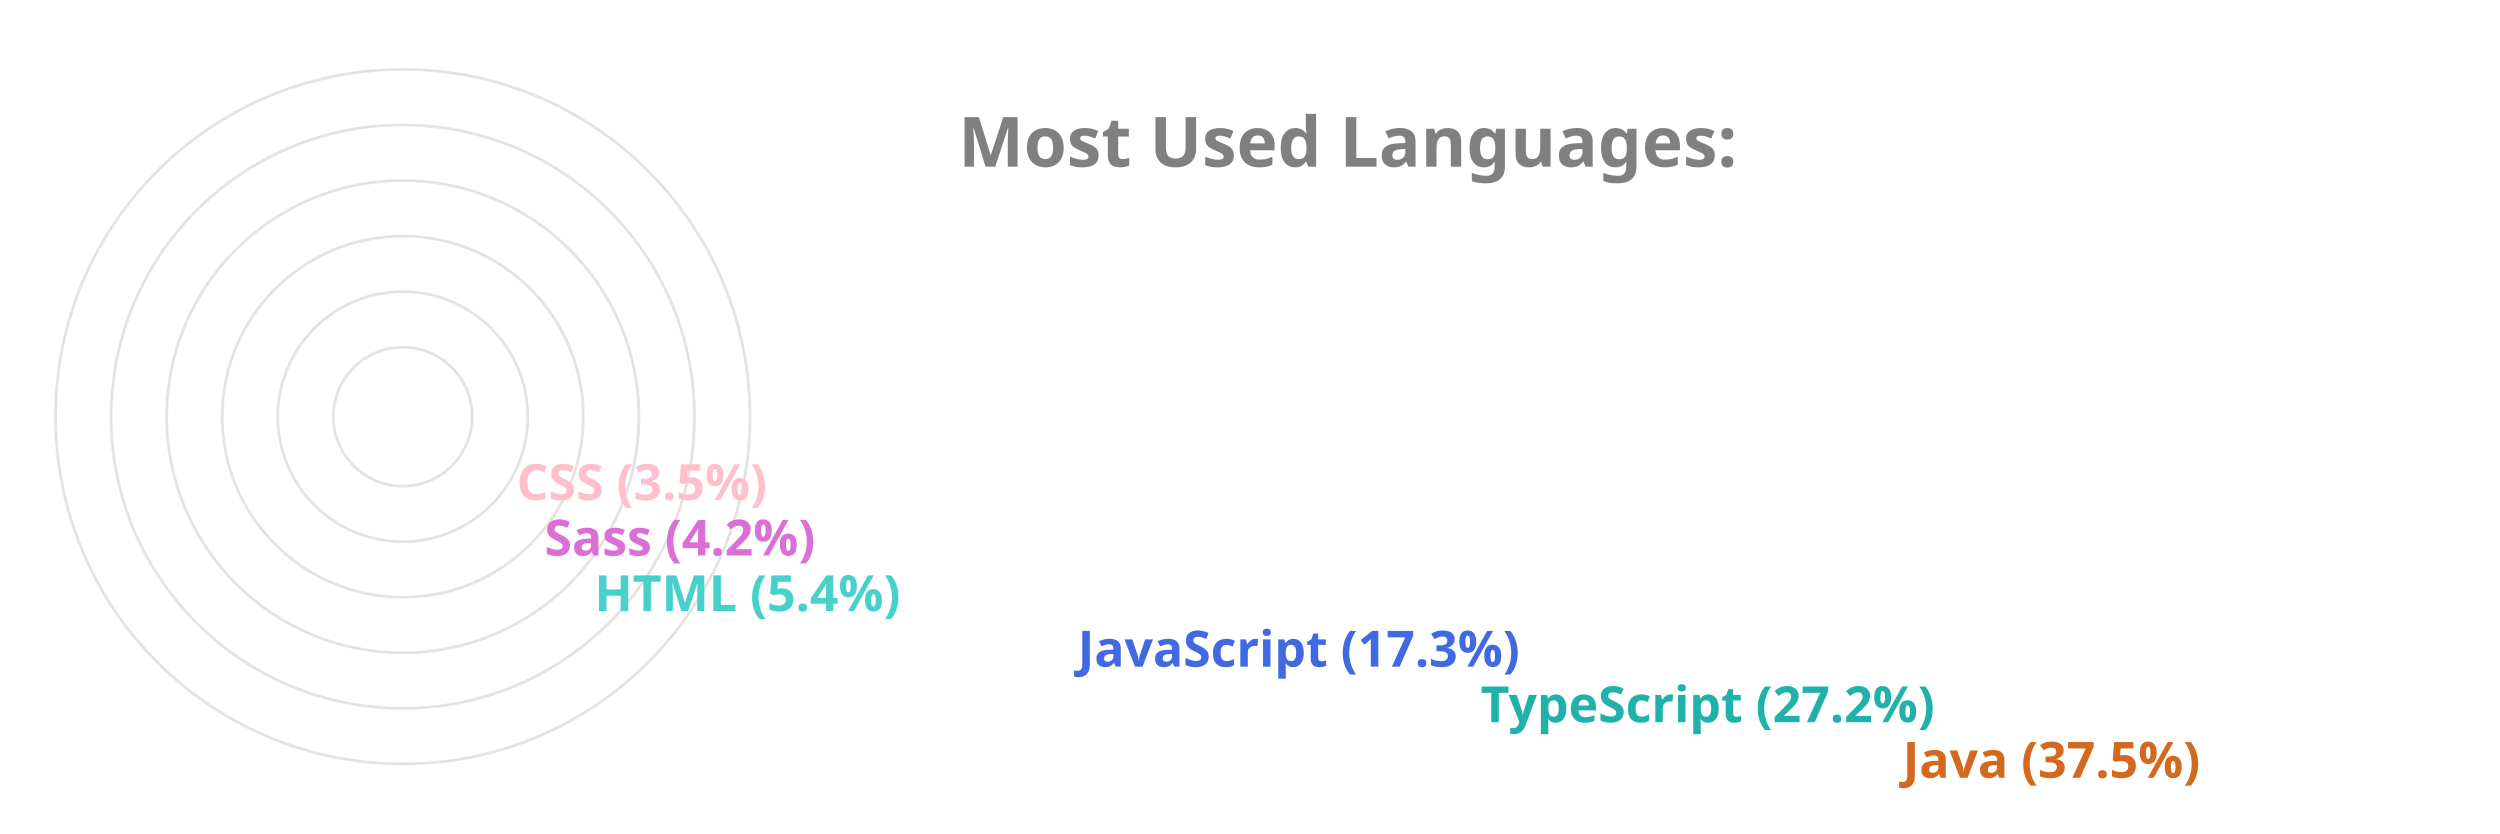
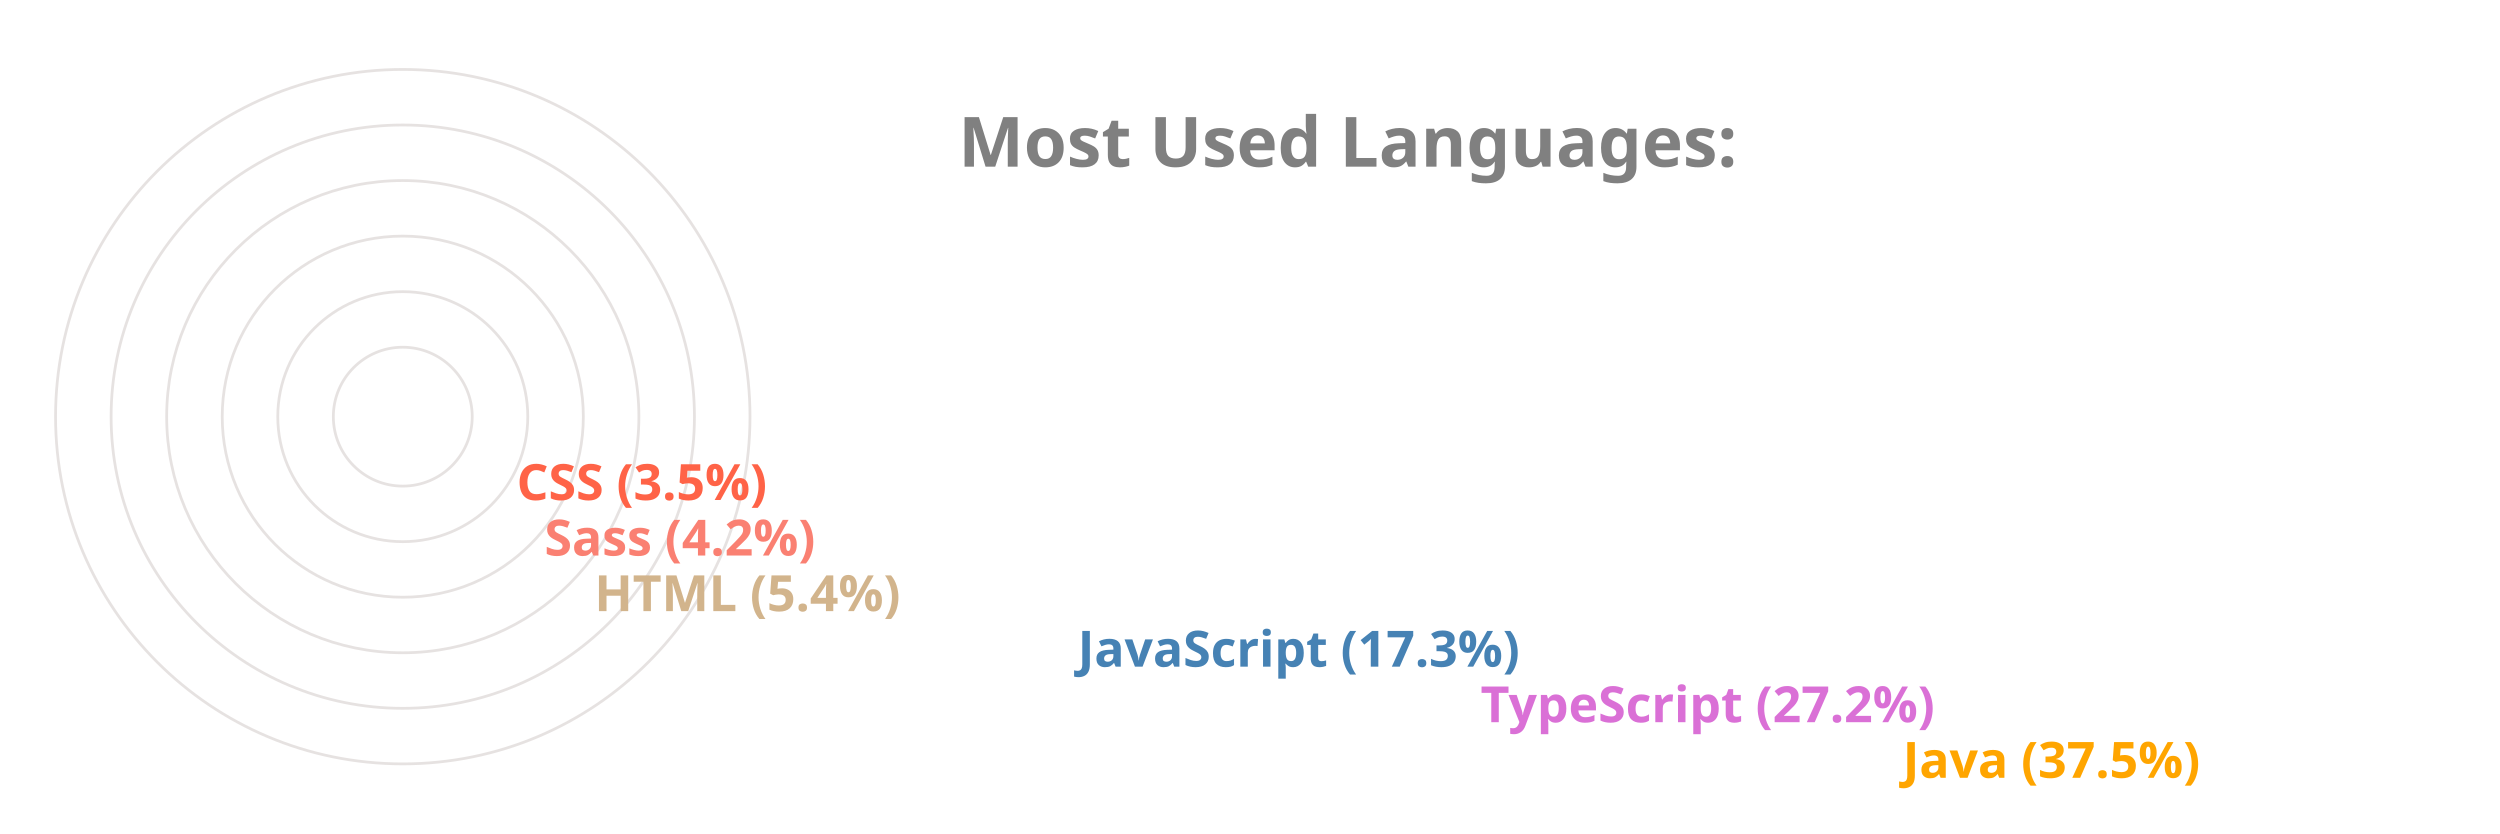
<svg xmlns="http://www.w3.org/2000/svg" viewBox="0 0 650 300" height="200px" width="600px">
  <style>
		.label {
			font: bold 25px sans-serif;
			color: #404040;
			-webkit-text-stroke: 1px white;
	  	}
		.name {
			font: bold 18px sans-serif;
			color: #404040;
	  	}

		.line {
			stroke-dasharray: 1000;
			stroke-dashoffset: 1000;
			animation: dash 3.5s ease-in-out forwards;	
			animation-iteration-count: infinite;
			animation-direction: alternate-reverse;
		}

		.path {
			stroke-dasharray: 1000;
			stroke-dashoffset: 1000;
			animation: dash 3.5s ease-in-out forwards;	
			animation-iteration-count: infinite;
			animation-direction: alternate-reverse;
		}
		  
		@keyframes dash {
			to {
				stroke-dashoffset: 0;
			}
		}

	</style>
  <g stroke="#E6E2E1" fill="none" stroke-width="1">
    <circle cx="20" cy="150" r="125" />
    <circle cx="20" cy="150" r="105" />
    <circle cx="20" cy="150" r="85" />
    <circle cx="20" cy="150" r="65" />
    <circle cx="20" cy="150" r="45" />
    <circle cx="20" cy="150" r="25" />
  </g>
  <g fill="none" stroke-width="20" class="line">
-     <line x2="550" y2="275" x1="20" y1="275" stroke="Chocolate" />
-     <line x2="398" y2="255" x1="20" y1="255" stroke="LightSeaGreen" />
-     <line x2="253" y2="235" x1="20" y1="235" stroke="RoyalBlue" />
-     <line x2="79" y2="215" x1="20" y1="215" stroke="MediumTurquoise" />
-     <line x2="61" y2="195" x1="20" y1="195" stroke="Orchid" />
-     <line x2="51" y2="175" x1="20" y1="175" stroke="Pink" />
+     <line x2="550" y2="275" x1="20" y1="275" stroke="Orange" />
+     <line x2="398" y2="255" x1="20" y1="255" stroke="Orchid" />
+     <line x2="253" y2="235" x1="20" y1="235" stroke="SteelBlue" />
+     <line x2="79" y2="215" x1="20" y1="215" stroke="Tan" />
+     <line x2="61" y2="195" x1="20" y1="195" stroke="Salmon" />
+     <line x2="51" y2="175" x1="20" y1="175" stroke="Tomato" />
  </g>
  <g fill="none" stroke-width="20" stroke-linecap="round" class="path">
-     <path d="M 20 275 A 125 125 45 0 1 -78 73" stroke="Chocolate" />
-     <path d="M 20 255 A 105 105 45 0 1 -73 102" stroke="LightSeaGreen" />
-     <path d="M 20 235 A 85 85 45 0 1 -61 125" stroke="RoyalBlue" />
-     <path d="M 20 215 A 65 65 45 0 1 -44 144" stroke="MediumTurquoise" />
-     <path d="M 20 195 A 45 45 45 0 1 -24 146" stroke="Orchid" />
-     <path d="M 20 175 A 25 25 45 0 1 -4 148" stroke="Pink" />
+     <path d="M 20 275 A 125 125 45 0 1 -78 73" stroke="Orange" />
+     <path d="M 20 255 A 105 105 45 0 1 -73 102" stroke="Orchid" />
+     <path d="M 20 235 A 85 85 45 0 1 -61 125" stroke="SteelBlue" />
+     <path d="M 20 215 A 65 65 45 0 1 -44 144" stroke="Tan" />
+     <path d="M 20 195 A 45 45 45 0 1 -24 146" stroke="Salmon" />
+     <path d="M 20 175 A 25 25 45 0 1 -4 148" stroke="Tomato" />
  </g>
  <g class="name">
-     <text x="560" y="280" fill="Chocolate">Java (37.5%)</text>
-     <text x="408" y="260" fill="LightSeaGreen">TypeScript (27.2%)</text>
-     <text x="263" y="240" fill="RoyalBlue">JavaScript (17.3%)</text>
-     <text x="89" y="220" fill="MediumTurquoise">HTML (5.4%)</text>
-     <text x="71" y="200" fill="Orchid">Sass (4.2%)</text>
-     <text x="61" y="180" fill="Pink">CSS (3.5%)</text>
+     <text x="560" y="280" fill="Orange">Java (37.5%)</text>
+     <text x="408" y="260" fill="Orchid">TypeScript (27.2%)</text>
+     <text x="263" y="240" fill="SteelBlue">JavaScript (17.3%)</text>
+     <text x="89" y="220" fill="Tan">HTML (5.4%)</text>
+     <text x="71" y="200" fill="Salmon">Sass (4.2%)</text>
+     <text x="61" y="180" fill="Tomato">CSS (3.5%)</text>
  </g>
  <g class="label">
    <text x="220" y="60" fill="grey">Most Used Languages:</text>
  </g>
</svg>
